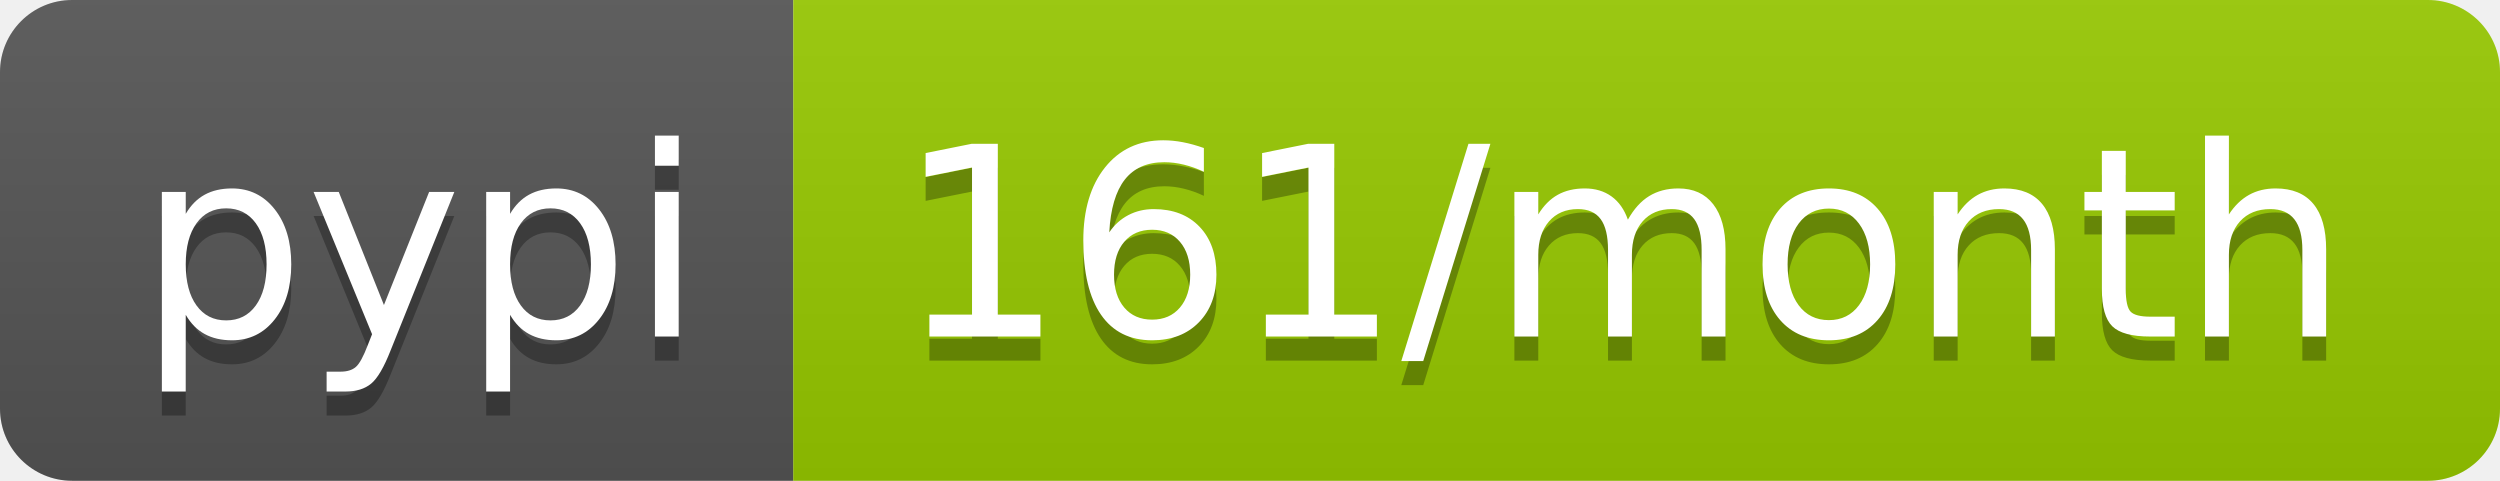
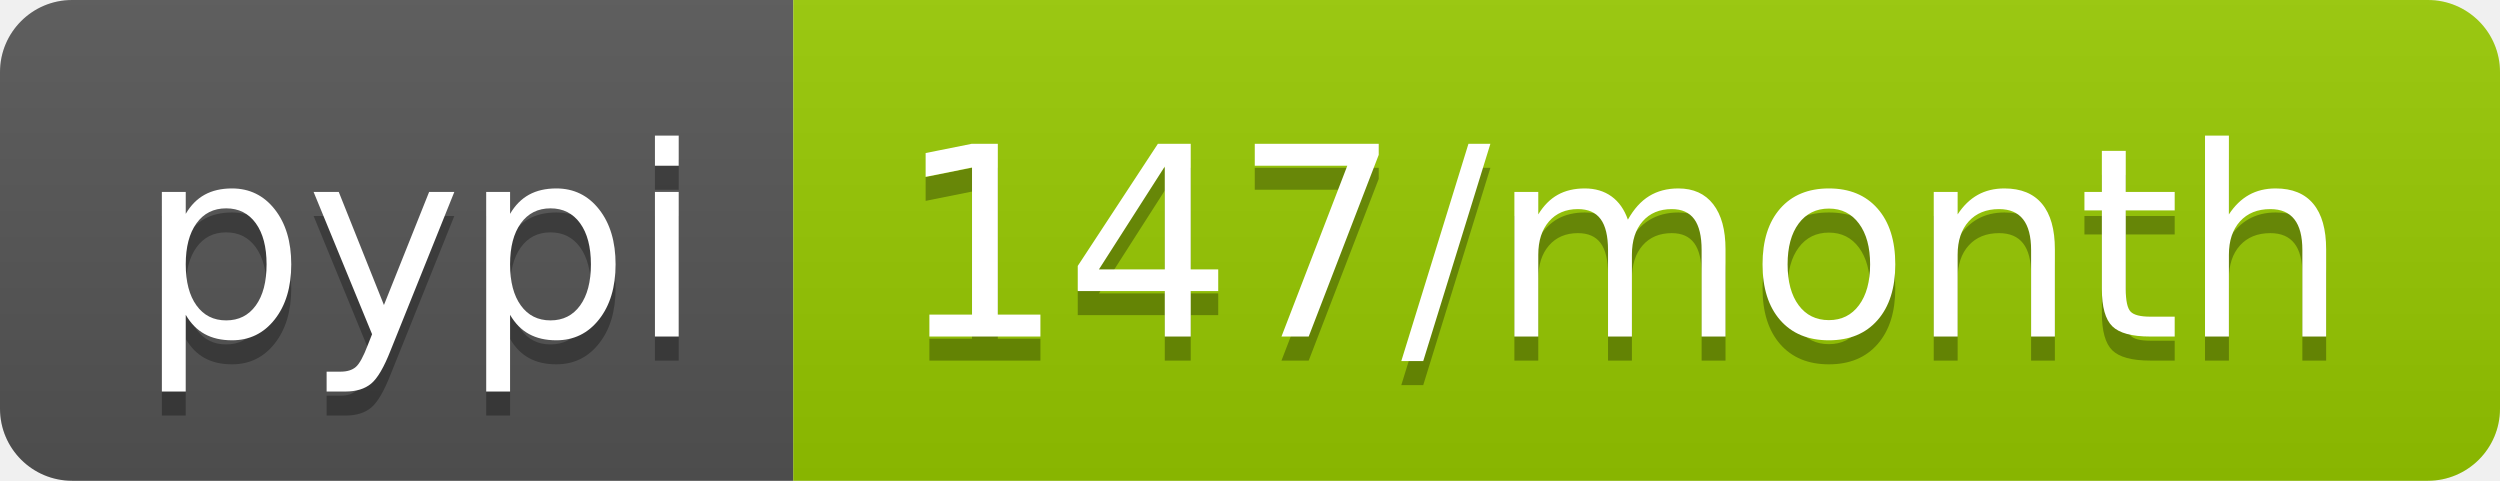
<svg xmlns="http://www.w3.org/2000/svg" width="104" height="20">
  <linearGradient id="b" x2="0" y2="100%">
    <stop offset="0" stop-color="#bbb" stop-opacity=".1" />
    <stop offset="1" stop-opacity=".1" />
  </linearGradient>
  <clipPath id="a">
    <rect width="104" height="20" rx="3" fill="#fff" />
  </clipPath>
  <g clip-path="url(#a)">
    <path fill="#555" d="M0 0h33v20H0z" />
    <path fill="#97ca00" d="M33 0h71v20H33z" />
    <path fill="url(#b)" d="M0 0h104v20H0z" />
  </g>
  <g fill="#fff" text-anchor="middle" font-family="DejaVu Sans,Verdana,Geneva,sans-serif" font-size="110">
    <text x="175" y="150" fill="#010101" fill-opacity=".3" transform="scale(.1)" textLength="230">pypi</text>
    <text x="175" y="140" transform="scale(.1)" textLength="230">pypi</text>
-     <text x="675" y="150" fill="#010101" fill-opacity=".3" transform="scale(.1)" textLength="610">161/month</text>
-     <text x="675" y="140" transform="scale(.1)" textLength="610">161/month</text>
+     <text x="675" y="150" fill="#010101" fill-opacity=".3" transform="scale(.1)" textLength="610">147/month</text>
+     <text x="675" y="140" transform="scale(.1)" textLength="610">147/month</text>
  </g>
</svg>
